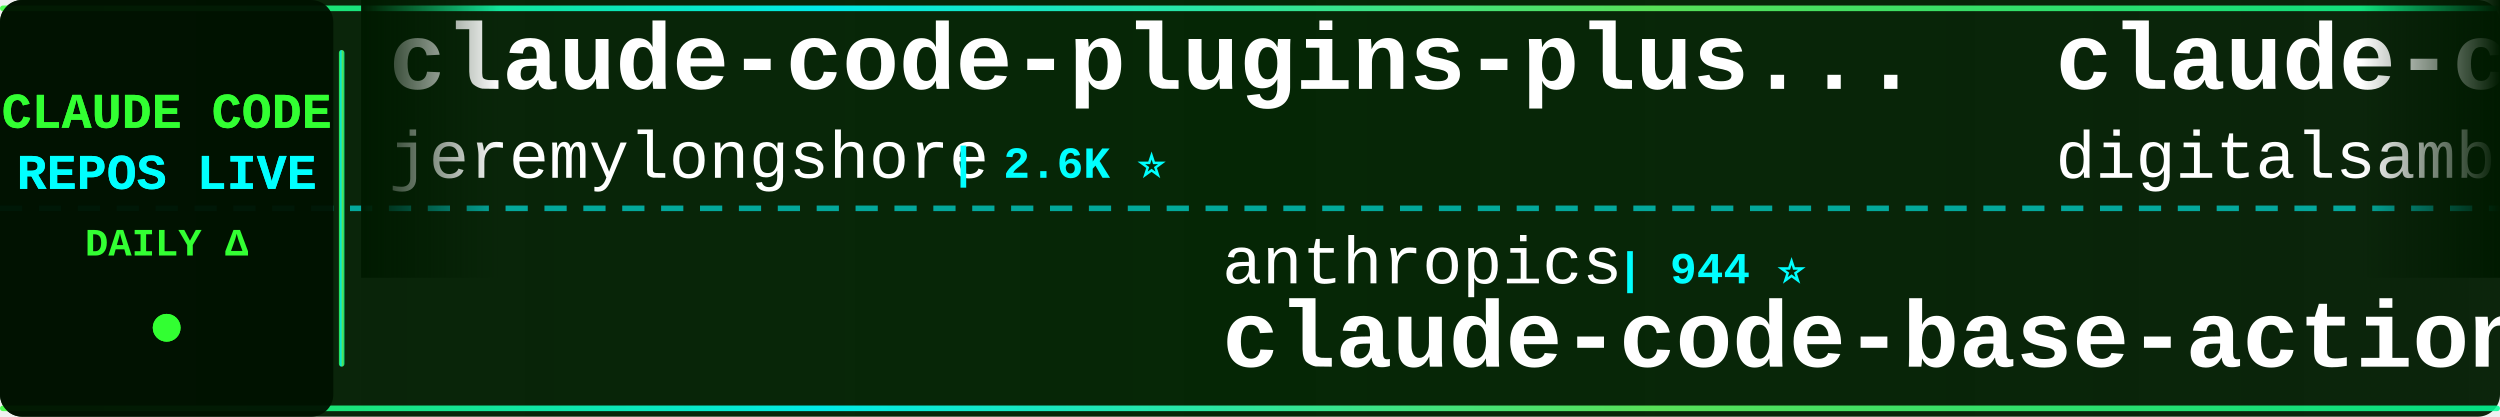
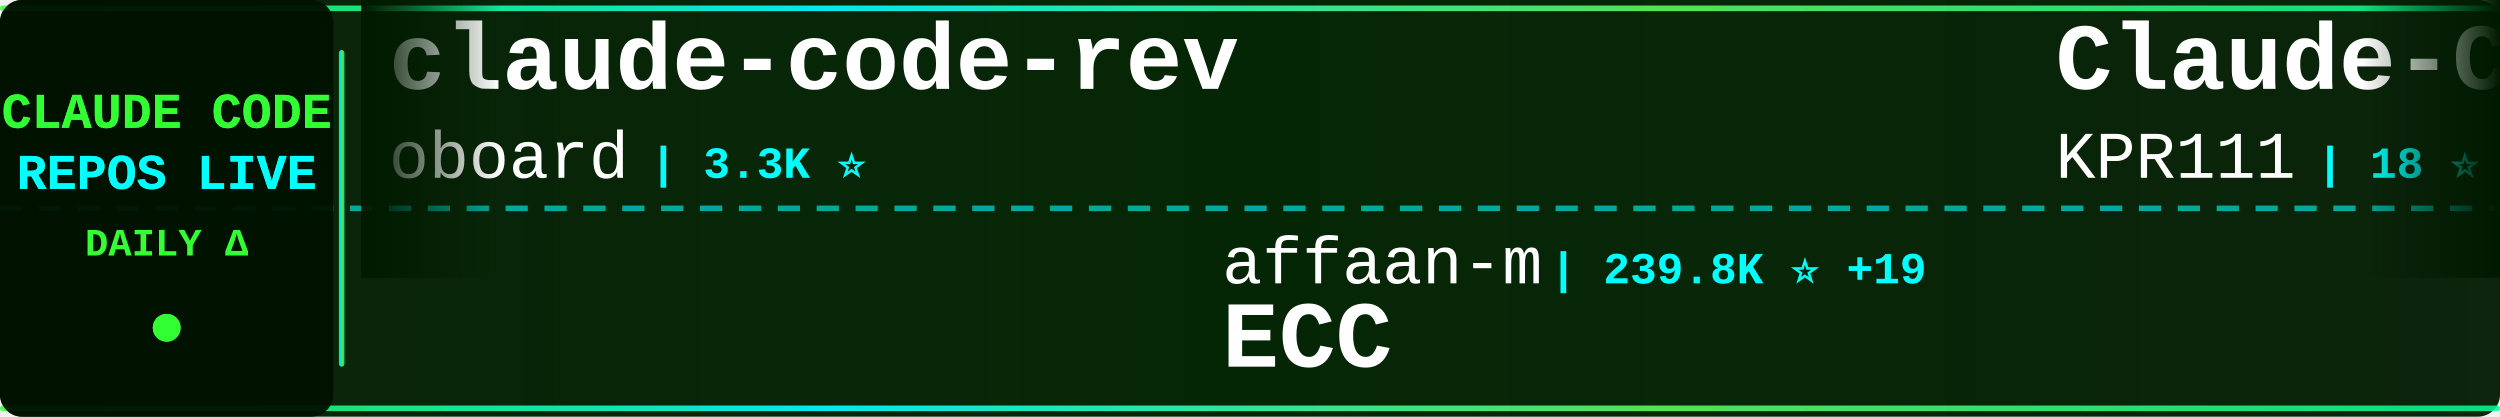
<svg xmlns="http://www.w3.org/2000/svg" width="900" height="150">
  <defs>
    <linearGradient id="tickerBg" x1="0%" y1="0%" x2="100%" y2="0%">
      <stop offset="0%" style="stop-color:#001a00;stop-opacity:0.95" />
      <stop offset="50%" style="stop-color:#002200;stop-opacity:0.98" />
      <stop offset="100%" style="stop-color:#001a00;stop-opacity:0.95" />
    </linearGradient>
    <linearGradient id="borderGrad" x1="0%" y1="0%" x2="100%" y2="0%">
      <stop offset="0%" style="stop-color:#33ff33;stop-opacity:0.85">
        <animate attributeName="stop-opacity" values="0.85;1;0.85" dur="2s" repeatCount="indefinite" />
      </stop>
      <stop offset="33%" style="stop-color:#00ffff;stop-opacity:0.9">
        <animate attributeName="stop-opacity" values="0.9;1;0.9" dur="2.2s" repeatCount="indefinite" />
      </stop>
      <stop offset="66%" style="stop-color:#66ff66;stop-opacity:0.85">
        <animate attributeName="stop-opacity" values="0.85;1;0.85" dur="1.8s" repeatCount="indefinite" />
      </stop>
      <stop offset="100%" style="stop-color:#00ff99;stop-opacity:0.85">
        <animate attributeName="stop-opacity" values="0.85;1;0.85" dur="2s" repeatCount="indefinite" />
      </stop>
    </linearGradient>
    <filter id="textGlow">
      <feGaussianBlur stdDeviation="0.1" result="coloredBlur" />
      <feMerge>
        <feMergeNode in="coloredBlur" />
        <feMergeNode in="SourceGraphic" />
      </feMerge>
    </filter>
    <filter id="metricGlow">
      <feGaussianBlur stdDeviation="0.2" result="coloredBlur" />
      <feMerge>
        <feMergeNode in="coloredBlur" />
        <feMergeNode in="SourceGraphic" />
      </feMerge>
    </filter>
    <linearGradient id="leftFade" x1="0%" y1="0%" x2="100%" y2="0%">
      <stop offset="0%" style="stop-color:#001a00;stop-opacity:1" />
      <stop offset="100%" style="stop-color:#001a00;stop-opacity:0" />
    </linearGradient>
    <linearGradient id="rightFade" x1="0%" y1="0%" x2="100%" y2="0%">
      <stop offset="0%" style="stop-color:#001a00;stop-opacity:0" />
      <stop offset="100%" style="stop-color:#001a00;stop-opacity:1" />
    </linearGradient>
  </defs>
  <rect width="900" height="150" fill="url(#tickerBg)" rx="8" />
  <rect x="0" y="2" width="900" height="2" fill="url(#borderGrad)" rx="1" />
  <rect x="0" y="146" width="900" height="2" fill="url(#borderGrad)" rx="1" />
  <line x1="0" y1="75" x2="900" y2="75" stroke="#00ffff" stroke-width="2" stroke-dasharray="8 6" opacity="0.6" />
  <rect x="0" y="0" width="120" height="150" fill="#001100" opacity="0.95" rx="8" />
  <text x="60" y="46" font-family="'Courier New', monospace" font-size="18" font-weight="bold" fill="#33ff33" text-anchor="middle" filter="url(#textGlow)">
    CLAUDE CODE
  </text>
  <text x="60" y="68" font-family="'Courier New', monospace" font-size="18" font-weight="bold" fill="#00ffff" text-anchor="middle" filter="url(#textGlow)">
    REPOS LIVE
  </text>
  <text x="60" y="92" font-family="'Courier New', monospace" font-size="14" font-weight="bold" fill="#33ff33" text-anchor="middle">
    DAILY Δ
  </text>
  <circle cx="60" cy="118" r="5" fill="#33ff33" filter="url(#metricGlow)">
    <animate attributeName="r" values="4;6;4" dur="1.5s" repeatCount="indefinite" />
    <animate attributeName="opacity" values="0.6;1;0.6" dur="1.5s" repeatCount="indefinite" />
  </circle>
  <rect x="122" y="18" width="2" height="114" fill="url(#borderGrad)" rx="1" />
  <clipPath id="tickerClip">
    <rect x="130" y="0" width="770" height="150" />
  </clipPath>
  <g clip-path="url(#tickerClip)">
    <g id="tickerItems">
      <animateTransform attributeName="transform" attributeType="XML" type="translate" from="0 0" to="-3000 0" dur="54s" repeatCount="indefinite" />
      <g transform="translate(0, 0)">
-         <text x="140" y="32" font-family="'Courier New', monospace" font-size="34" font-weight="bold" fill="#ffffff">claude-code-plugins-plus...</text>
-         <text x="140" y="64" font-family="'Courier New', monospace" font-size="24" font-weight="normal" fill="#ffffff" opacity="1.0">jeremylongshore</text>
-         <text x="342" y="64" font-family="'Courier New', monospace" font-size="16" font-weight="bold" fill="#00ffff"> | 2.6K ⭐</text>
+         <text x="140" y="32" font-family="'Courier New', monospace" font-size="34" font-weight="bold" fill="#ffffff">claude-code-rev</text>
+         <text x="140" y="64" font-family="'Courier New', monospace" font-size="24" font-weight="normal" fill="#ffffff" opacity="1.0">oboard</text>
+         <text x="234" y="64" font-family="'Courier New', monospace" font-size="16" font-weight="bold" fill="#00ffff"> | 3.3K ⭐</text>
      </g>
      <g transform="translate(300, 0)">
-         <text x="140" y="102" font-family="'Courier New', monospace" font-size="24" font-weight="normal" fill="#ffffff" opacity="1.0">anthropics</text>
-         <text x="282" y="102" font-family="'Courier New', monospace" font-size="16" font-weight="bold" fill="#00ffff"> | 944 ⭐</text>
-         <text x="140" y="132" font-family="'Courier New', monospace" font-size="34" font-weight="bold" fill="#ffffff">claude-code-base-action</text>
+         <text x="140" y="102" font-family="'Courier New', monospace" font-size="24" font-weight="normal" fill="#ffffff" opacity="1.0">affaan-m</text>
+         <text x="258" y="102" font-family="'Courier New', monospace" font-size="16" font-weight="bold" fill="#00ffff"> | 239.8K ⭐ +19</text>
+         <text x="140" y="132" font-family="'Courier New', monospace" font-size="34" font-weight="bold" fill="#ffffff">ECC</text>
      </g>
      <g transform="translate(600, 0)">
-         <text x="140" y="32" font-family="'Courier New', monospace" font-size="34" font-weight="bold" fill="#ffffff">claude-code-video-toolki...</text>
-         <text x="140" y="64" font-family="'Courier New', monospace" font-size="24" font-weight="normal" fill="#ffffff" opacity="1.0">digitalsamba</text>
-         <text x="306" y="64" font-family="'Courier New', monospace" font-size="16" font-weight="bold" fill="#00ffff"> | 1.9K ⭐</text>
+         <text x="140" y="32" font-family="'Courier New', monospace" font-size="34" font-weight="bold" fill="#ffffff">Claude-Code</text>
+         <text x="140" y="64" font-family="'Courier New', monospace" font-size="24" font-weight="normal" fill="#ffffff" opacity="1.0">KPR111</text>
+         <text x="234" y="64" font-family="'Courier New', monospace" font-size="16" font-weight="bold" fill="#00ffff"> | 18 ⭐</text>
      </g>
      <g transform="translate(900, 0)">
-         <text x="140" y="102" font-family="'Courier New', monospace" font-size="24" font-weight="normal" fill="#ffffff" opacity="1.0">diet103</text>
-         <text x="246" y="102" font-family="'Courier New', monospace" font-size="16" font-weight="bold" fill="#00ffff"> | 10.0K ⭐</text>
-         <text x="140" y="132" font-family="'Courier New', monospace" font-size="34" font-weight="bold" fill="#ffffff">claude-code-infrastructu...</text>
-       </g>
-       <g transform="translate(1200, 0)">
-         <text x="140" y="32" font-family="'Courier New', monospace" font-size="34" font-weight="bold" fill="#ffffff">claude-code-guide</text>
-         <text x="140" y="64" font-family="'Courier New', monospace" font-size="24" font-weight="normal" fill="#ffffff" opacity="1.0">zebbern</text>
-         <text x="246" y="64" font-family="'Courier New', monospace" font-size="16" font-weight="bold" fill="#00ffff"> | 4.6K ⭐</text>
-       </g>
-       <g transform="translate(1500, 0)">
        <text x="140" y="102" font-family="'Courier New', monospace" font-size="24" font-weight="normal" fill="#ffffff" opacity="1.0">liuup</text>
        <text x="222" y="102" font-family="'Courier New', monospace" font-size="16" font-weight="bold" fill="#00ffff"> | 3.8K ⭐ +2</text>
        <text x="140" y="132" font-family="'Courier New', monospace" font-size="34" font-weight="bold" fill="#ffffff">claude-code-analysis</text>
      </g>
+       <g transform="translate(1200, 0)">
+         <text x="140" y="32" font-family="'Courier New', monospace" font-size="34" font-weight="bold" fill="#ffffff">claude-code-source</text>
+         <text x="140" y="64" font-family="'Courier New', monospace" font-size="24" font-weight="normal" fill="#ffffff" opacity="1.0">hangsman</text>
+         <text x="258" y="64" font-family="'Courier New', monospace" font-size="16" font-weight="bold" fill="#00ffff"> | 793 ⭐</text>
+       </g>
+       <g transform="translate(1500, 0)">
+         <text x="140" y="102" font-family="'Courier New', monospace" font-size="24" font-weight="normal" fill="#ffffff" opacity="1.0">Chachamaru127</text>
+         <text x="318" y="102" font-family="'Courier New', monospace" font-size="16" font-weight="bold" fill="#00ffff"> | 3.1K ⭐</text>
+         <text x="140" y="132" font-family="'Courier New', monospace" font-size="34" font-weight="bold" fill="#ffffff">claude-code-harness</text>
+       </g>
      <g transform="translate(1800, 0)">
-         <text x="140" y="32" font-family="'Courier New', monospace" font-size="34" font-weight="bold" fill="#ffffff">claude-code-proxy</text>
-         <text x="140" y="64" font-family="'Courier New', monospace" font-size="24" font-weight="normal" fill="#ffffff" opacity="1.0">1rgs</text>
-         <text x="210" y="64" font-family="'Courier New', monospace" font-size="16" font-weight="bold" fill="#00ffff"> | 3.7K ⭐ +1</text>
+         <text x="140" y="32" font-family="'Courier New', monospace" font-size="34" font-weight="bold" fill="#ffffff">system_prompts_leaks</text>
+         <text x="140" y="64" font-family="'Courier New', monospace" font-size="24" font-weight="normal" fill="#ffffff" opacity="1.0">asgeirtj</text>
+         <text x="258" y="64" font-family="'Courier New', monospace" font-size="16" font-weight="bold" fill="#00ffff"> | 62.8K ⭐ +9</text>
      </g>
      <g transform="translate(2100, 0)">
-         <text x="140" y="102" font-family="'Courier New', monospace" font-size="24" font-weight="normal" fill="#ffffff" opacity="1.0">Piebald-AI</text>
-         <text x="282" y="102" font-family="'Courier New', monospace" font-size="16" font-weight="bold" fill="#00ffff"> | 12.3K ⭐ +7</text>
-         <text x="140" y="132" font-family="'Courier New', monospace" font-size="34" font-weight="bold" fill="#ffffff">claude-code-system-promp...</text>
+         <text x="140" y="102" font-family="'Courier New', monospace" font-size="24" font-weight="normal" fill="#ffffff" opacity="1.0">anthropics</text>
+         <text x="282" y="102" font-family="'Courier New', monospace" font-size="16" font-weight="bold" fill="#00ffff"> | 5.9K ⭐</text>
+         <text x="140" y="132" font-family="'Courier New', monospace" font-size="34" font-weight="bold" fill="#ffffff">claude-code-security-rev...</text>
      </g>
      <g transform="translate(2400, 0)">
-         <text x="140" y="32" font-family="'Courier New', monospace" font-size="34" font-weight="bold" fill="#ffffff">claude-code-from-source</text>
-         <text x="140" y="64" font-family="'Courier New', monospace" font-size="24" font-weight="normal" fill="#ffffff" opacity="1.0">alejandrobalderas</text>
-         <text x="366" y="64" font-family="'Courier New', monospace" font-size="16" font-weight="bold" fill="#00ffff"> | 2.8K ⭐</text>
+         <text x="140" y="32" font-family="'Courier New', monospace" font-size="34" font-weight="bold" fill="#ffffff">claude-code-best-practic...</text>
+         <text x="140" y="64" font-family="'Courier New', monospace" font-size="24" font-weight="normal" fill="#ffffff" opacity="1.0">shanraisshan</text>
+         <text x="306" y="64" font-family="'Courier New', monospace" font-size="16" font-weight="bold" fill="#00ffff"> | 64.4K ⭐ +9</text>
      </g>
      <g transform="translate(2700, 0)">
-         <text x="140" y="102" font-family="'Courier New', monospace" font-size="24" font-weight="normal" fill="#ffffff" opacity="1.0">disler</text>
-         <text x="234" y="102" font-family="'Courier New', monospace" font-size="16" font-weight="bold" fill="#00ffff"> | 3.9K ⭐</text>
-         <text x="140" y="132" font-family="'Courier New', monospace" font-size="34" font-weight="bold" fill="#ffffff">claude-code-hooks-master...</text>
+         <text x="140" y="102" font-family="'Courier New', monospace" font-size="24" font-weight="normal" fill="#ffffff" opacity="1.0">jeremylongshore</text>
+         <text x="342" y="102" font-family="'Courier New', monospace" font-size="16" font-weight="bold" fill="#00ffff"> | 2.6K ⭐</text>
+         <text x="140" y="132" font-family="'Courier New', monospace" font-size="34" font-weight="bold" fill="#ffffff">claude-code-plugins-plus...</text>
      </g>
      <g transform="translate(3000, 0)">
-         <text x="140" y="32" font-family="'Courier New', monospace" font-size="34" font-weight="bold" fill="#ffffff">claude-code-plugins-plus...</text>
-         <text x="140" y="64" font-family="'Courier New', monospace" font-size="24" font-weight="normal" fill="#ffffff" opacity="1.0">jeremylongshore</text>
-         <text x="342" y="64" font-family="'Courier New', monospace" font-size="16" font-weight="bold" fill="#00ffff"> | 2.6K ⭐</text>
+         <text x="140" y="32" font-family="'Courier New', monospace" font-size="34" font-weight="bold" fill="#ffffff">claude-code-rev</text>
+         <text x="140" y="64" font-family="'Courier New', monospace" font-size="24" font-weight="normal" fill="#ffffff" opacity="1.0">oboard</text>
+         <text x="234" y="64" font-family="'Courier New', monospace" font-size="16" font-weight="bold" fill="#00ffff"> | 3.3K ⭐</text>
      </g>
      <g transform="translate(3300, 0)">
-         <text x="140" y="102" font-family="'Courier New', monospace" font-size="24" font-weight="normal" fill="#ffffff" opacity="1.0">anthropics</text>
-         <text x="282" y="102" font-family="'Courier New', monospace" font-size="16" font-weight="bold" fill="#00ffff"> | 944 ⭐</text>
-         <text x="140" y="132" font-family="'Courier New', monospace" font-size="34" font-weight="bold" fill="#ffffff">claude-code-base-action</text>
+         <text x="140" y="102" font-family="'Courier New', monospace" font-size="24" font-weight="normal" fill="#ffffff" opacity="1.0">affaan-m</text>
+         <text x="258" y="102" font-family="'Courier New', monospace" font-size="16" font-weight="bold" fill="#00ffff"> | 239.8K ⭐ +19</text>
+         <text x="140" y="132" font-family="'Courier New', monospace" font-size="34" font-weight="bold" fill="#ffffff">ECC</text>
      </g>
      <g transform="translate(3600, 0)">
-         <text x="140" y="32" font-family="'Courier New', monospace" font-size="34" font-weight="bold" fill="#ffffff">claude-code-video-toolki...</text>
-         <text x="140" y="64" font-family="'Courier New', monospace" font-size="24" font-weight="normal" fill="#ffffff" opacity="1.0">digitalsamba</text>
-         <text x="306" y="64" font-family="'Courier New', monospace" font-size="16" font-weight="bold" fill="#00ffff"> | 1.9K ⭐</text>
+         <text x="140" y="32" font-family="'Courier New', monospace" font-size="34" font-weight="bold" fill="#ffffff">Claude-Code</text>
+         <text x="140" y="64" font-family="'Courier New', monospace" font-size="24" font-weight="normal" fill="#ffffff" opacity="1.0">KPR111</text>
+         <text x="234" y="64" font-family="'Courier New', monospace" font-size="16" font-weight="bold" fill="#00ffff"> | 18 ⭐</text>
      </g>
      <g transform="translate(3900, 0)">
-         <text x="140" y="102" font-family="'Courier New', monospace" font-size="24" font-weight="normal" fill="#ffffff" opacity="1.0">diet103</text>
-         <text x="246" y="102" font-family="'Courier New', monospace" font-size="16" font-weight="bold" fill="#00ffff"> | 10.0K ⭐</text>
-         <text x="140" y="132" font-family="'Courier New', monospace" font-size="34" font-weight="bold" fill="#ffffff">claude-code-infrastructu...</text>
+         <text x="140" y="102" font-family="'Courier New', monospace" font-size="24" font-weight="normal" fill="#ffffff" opacity="1.0">liuup</text>
+         <text x="222" y="102" font-family="'Courier New', monospace" font-size="16" font-weight="bold" fill="#00ffff"> | 3.8K ⭐ +2</text>
+         <text x="140" y="132" font-family="'Courier New', monospace" font-size="34" font-weight="bold" fill="#ffffff">claude-code-analysis</text>
      </g>
    </g>
  </g>
  <rect x="130" y="0" width="50" height="100" fill="url(#leftFade)" />
  <rect x="850" y="0" width="50" height="100" fill="url(#rightFade)" />
</svg>
